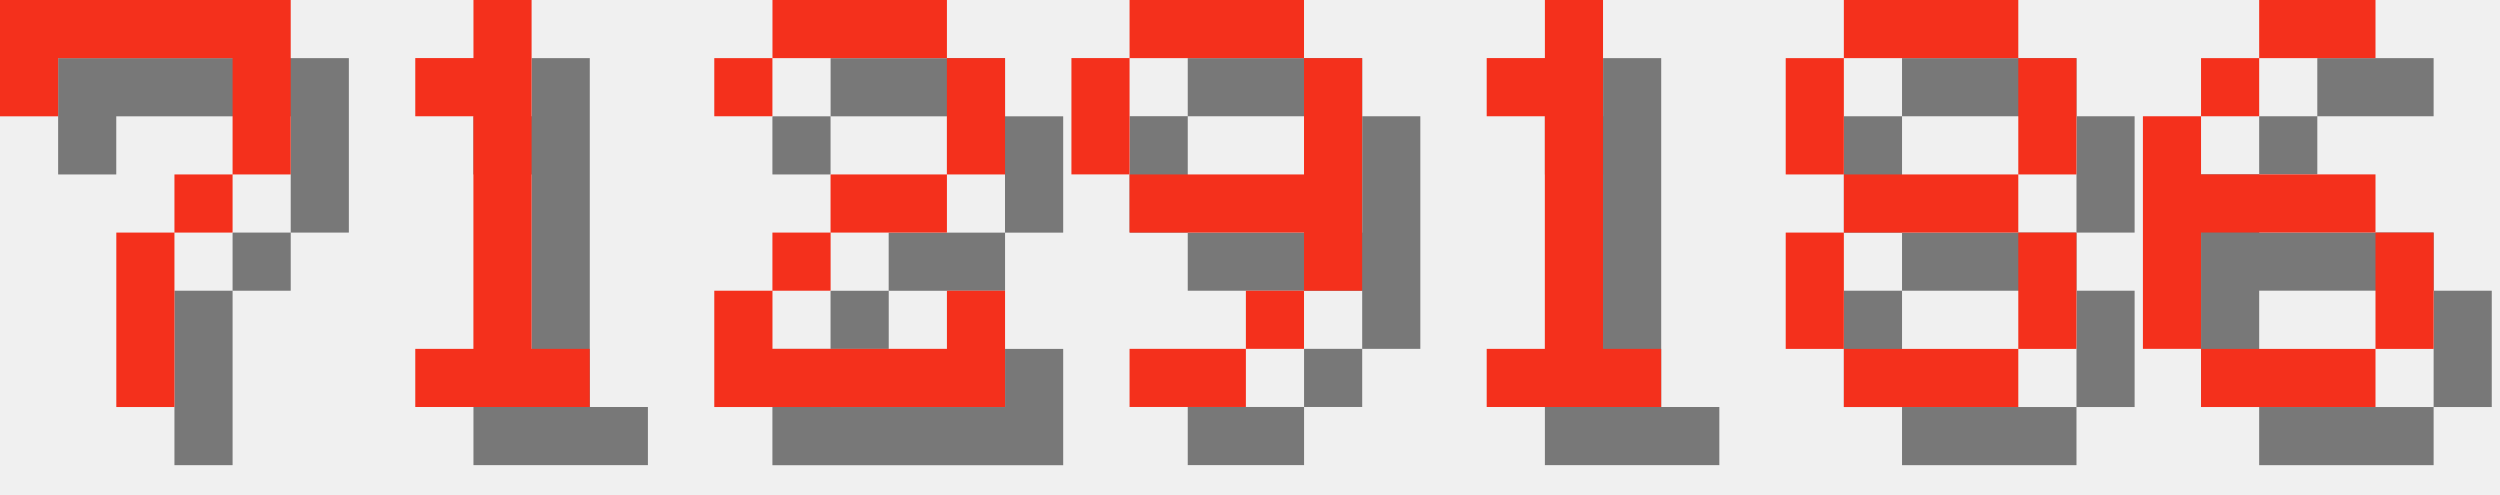
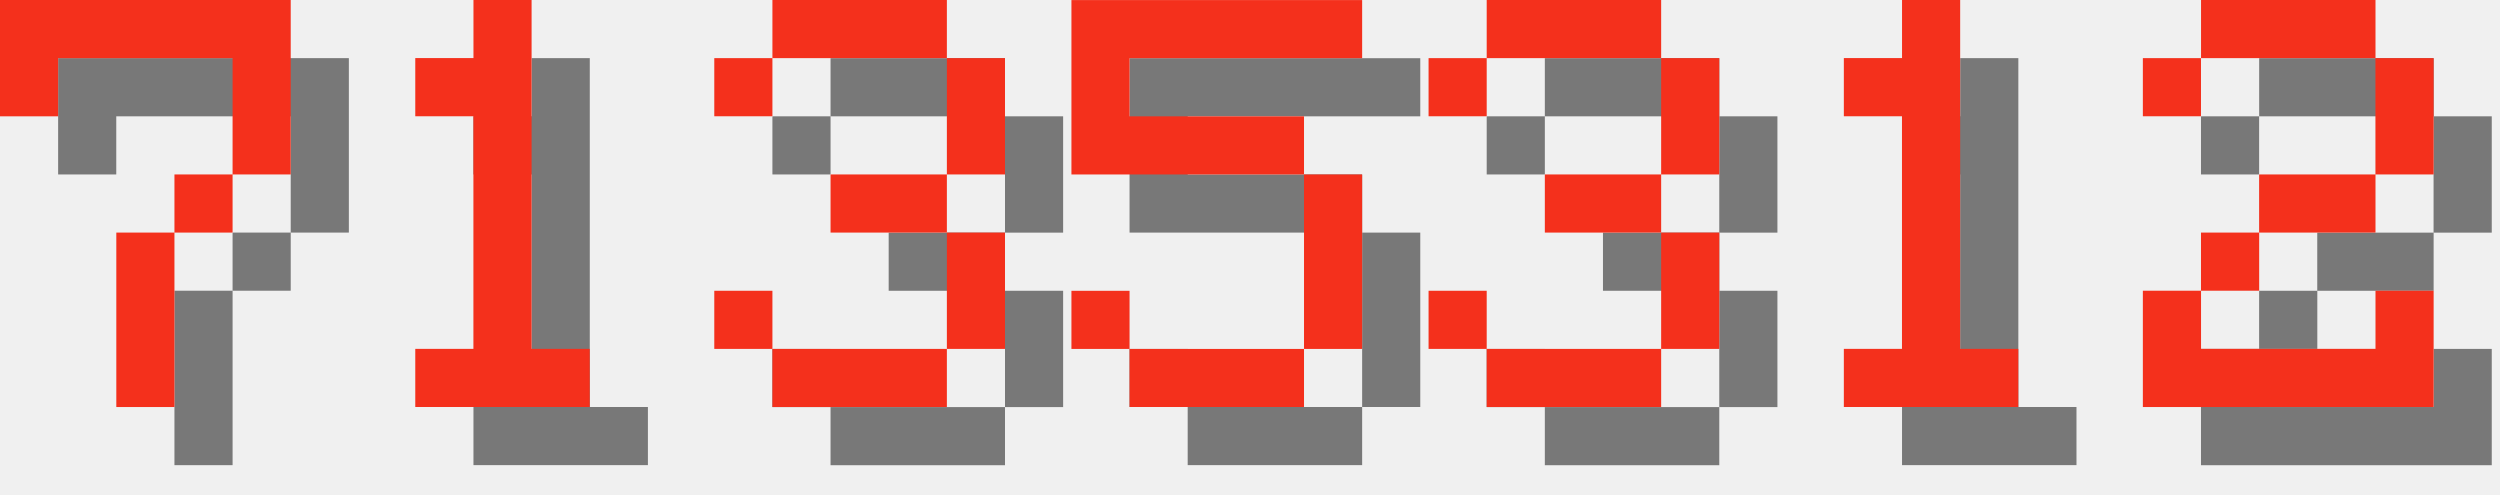
<svg xmlns="http://www.w3.org/2000/svg" version="1.1" width="182.0" height="36">
  <style>
        .text-foreground {
            fill: #F4301C;
        }
        .text-shadow {
            fill: #000000;
            fill-opacity: 0.5;
        }
    </style>
  <g class="digit" id="digit_7" transform="translate(0.0, 0), scale(4)">
    <path id="digit_7_shadow" class="text-shadow" d="m1.058 1.058 2e-6 2.117h1.058v-1.058h3.175v1.058l2e-7 1.058h-1.058v1.058h-1.058l4e-7 3.175 1.058 1e-7v-3.175h1.058v-1.058h1.058l5e-7 -1.058v-2.117z" fill-opacity=".5" style="paint-order:stroke fill markers" />
    <path id="digit_7_fg" class="text-foreground" d="m0 0 2e-6 2.117h1.058v-1.058h3.175v1.058l2e-7 1.058h-1.058v1.058h-1.058l4e-7 3.175 1.058 1e-7v-3.175h1.058v-1.058h1.058l5e-7 -1.058v-2.117z" fill="#fff" style="paint-order:stroke fill markers" />
  </g>
  <g class="digit" id="digit_1" transform="translate(26.0, 0), scale(4)">
    <path id="digit_1_shadow" class="text-shadow" d="m2.117 2.117v1.058h1.058v4.233h-1.058v1.058h3.175v-1.058h-1.058v-6.35h-1.058v1.058h-1.058z" fill-opacity=".5" style="paint-order:stroke fill markers" />
    <path id="digit_1_fg" class="text-foreground" d="m1.058 1.058v1.058h1.058v4.233h-1.058v1.058h3.175v-1.058h-1.058v-6.35h-1.058v1.058h-1.058z" fill="#fff" style="paint-order:stroke fill markers" />
  </g>
-   <g class="digit" id="digit_2" transform="translate(52.0, 0), scale(4)">
+   <g class="digit" id="digit_3" transform="translate(52.0, 0), scale(4)">
+     <path id="digit_3_shadow" class="text-shadow" d="m1.058 2.117v1.058h1.058v-1.058h3.175v2.117h-2.117v1.058h2.117v2.117h-3.175v-1.058h-1.058v1.058h1.058v1.058h3.175v-1.058h1.058v-2.117h-1.058v-1.058h1.058v-2.117h-1.058v-1.058h-3.175v1.058h-1.058z" fill-opacity=".5" style="paint-order:stroke fill markers" />
+     <path id="digit_3_fg" class="text-foreground" d="m0 1.058v1.058h1.058v-1.058h3.175v2.117h-2.117v1.058h2.117v2.117h-3.175v-1.058h-1.058v1.058h1.058v1.058h3.175v-1.058h1.058v-2.117h-1.058v-1.058h1.058v-2.117h-1.058v-1.058h-3.175v1.058h-1.058z" fill="#fff" style="paint-order:stroke fill markers" />
+   </g>
+   <g class="digit" id="digit_5" transform="translate(78.0, 0), scale(4)">
+     <path id="digit_5_shadow" class="text-shadow" d="m1.058 1.058v3.175h4.233v3.175h-3.175v-1.058h-1.058v1.058h1.058v1.058h3.175v-1.058h1.058v-3.175h-1.058v-1.058h-3.175v-1.058h4.233v-1.058h-5.292z" fill-opacity=".5" style="paint-order:stroke fill markers" />
+     <path id="digit_5_fg" class="text-foreground" d="m0 0v3.175h4.233v3.175h-3.175v-1.058h-1.058v1.058h1.058v1.058h3.175v-1.058h1.058v-3.175h-1.058v-1.058h-3.175v-1.058h4.233v-1.058h-5.292z" fill="#fff" style="paint-order:stroke fill markers" />
+   </g>
+   <g class="digit" id="digit_3" transform="translate(104.0, 0), scale(4)">
+     <path id="digit_3_shadow" class="text-shadow" d="m1.058 2.117v1.058h1.058v-1.058h3.175v2.117h-2.117v1.058h2.117v2.117h-3.175v-1.058h-1.058v1.058h1.058v1.058h3.175v-1.058h1.058v-2.117h-1.058v-1.058h1.058v-2.117h-1.058v-1.058h-3.175v1.058h-1.058z" fill-opacity=".5" style="paint-order:stroke fill markers" />
+     <path id="digit_3_fg" class="text-foreground" d="m0 1.058v1.058h1.058v-1.058h3.175v2.117h-2.117v1.058h2.117v2.117h-3.175v-1.058h-1.058v1.058h1.058v1.058h3.175v-1.058h1.058v-2.117h-1.058v-1.058h1.058v-2.117h-1.058v-1.058h-3.175v1.058h-1.058z" fill="#fff" style="paint-order:stroke fill markers" />
+   </g>
+   <g class="digit" id="digit_1" transform="translate(130.0, 0), scale(4)">
+     <path id="digit_1_shadow" class="text-shadow" d="m2.117 2.117v1.058h1.058v4.233h-1.058v1.058h3.175v-1.058h-1.058v-6.35h-1.058v1.058h-1.058z" fill-opacity=".5" style="paint-order:stroke fill markers" />
+     <path id="digit_1_fg" class="text-foreground" d="m1.058 1.058v1.058h1.058v4.233h-1.058v1.058h3.175v-1.058h-1.058v-6.35h-1.058v1.058h-1.058z" fill="#fff" style="paint-order:stroke fill markers" />
+   </g>
+   <g class="digit" id="digit_2" transform="translate(156.0, 0), scale(4)">
    <path id="digit_2_shadow" class="text-shadow" d="m1.058 2.117v1.058h1.058v-1.058h3.175v2.117h-2.117v1.058h-1.058v1.058h-1.058v2.117h5.292v-2.117h-1.058v1.058h-3.175v-1.058h1.058v-1.058h2.117v-1.058h1.058v-2.117h-1.058v-1.058h-3.175v1.058h-1.058z" fill-opacity=".5" style="paint-order:stroke fill markers" />
    <path id="digit_2_fg" class="text-foreground" d="m0 1.058v1.058h1.058v-1.058h3.175v2.117h-2.117v1.058h-1.058v1.058h-1.058v2.117h5.292v-2.117h-1.058v1.058h-3.175v-1.058h1.058v-1.058h2.117v-1.058h1.058v-2.117h-1.058v-1.058h-3.175v1.058h-1.058z" fill="#fff" style="paint-order:stroke fill markers" />
  </g>
-   <g class="digit" id="digit_9" transform="translate(78.0, 0), scale(4)">
-     <path id="digit_9_shadow" class="text-shadow" d="m2.117 1.058v1.058h3.175v-1.058h-3.175zm3.175 1.058v2.117h-3.175v1.058h3.175v1.058h1.058v-4.233h-1.058zm0 4.233h-1.058v1.058h1.058v-1.058zm-1.058 1.058h-2.117v1.058h2.117v-1.058zm-2.117-3.175v-2.117h-1.058v2.117h1.058z" fill-opacity=".5" style="paint-order:stroke fill markers" />
-     <path id="digit_9_fg" class="text-foreground" d="m1.058 0v1.058h3.175v-1.058h-3.175zm3.175 1.058v2.117h-3.175v1.058h3.175v1.058h1.058v-4.233h-1.058zm0 4.233h-1.058v1.058h1.058v-1.058zm-1.058 1.058h-2.117v1.058h2.117v-1.058zm-2.117-3.175v-2.117h-1.058v2.117h1.058z" fill="#fff" style="paint-order:stroke fill markers" />
-   </g>
-   <g class="digit" id="digit_1" transform="translate(104.0, 0), scale(4)">
-     <path id="digit_1_shadow" class="text-shadow" d="m2.117 2.117v1.058h1.058v4.233h-1.058v1.058h3.175v-1.058h-1.058v-6.35h-1.058v1.058h-1.058z" fill-opacity=".5" style="paint-order:stroke fill markers" />
-     <path id="digit_1_fg" class="text-foreground" d="m1.058 1.058v1.058h1.058v4.233h-1.058v1.058h3.175v-1.058h-1.058v-6.35h-1.058v1.058h-1.058z" fill="#fff" style="paint-order:stroke fill markers" />
-   </g>
-   <g class="digit" id="digit_8" transform="translate(130.0, 0), scale(4)">
-     <path id="digit_8_shadow" class="text-shadow" d="m2.117 1.058v1.058h3.175v-1.058h-3.175zm3.175 1.058v2.117h1.058v-2.117h-1.058zm0 2.117h-3.175v1.058h3.175v-1.058zm0 1.058v2.117h1.058v-2.117h-1.058zm0 2.117h-3.175v1.058h3.175v-1.058zm-3.175 0v-2.117h-1.058v2.117h1.058zm0-3.175v-2.117h-1.058v2.117h1.058z" fill-opacity=".5" style="paint-order:stroke fill markers" />
-     <path id="digit_8_fg" class="text-foreground" d="m1.058 0v1.058h3.175v-1.058h-3.175zm3.175 1.058v2.117h1.058v-2.117h-1.058zm0 2.117h-3.175v1.058h3.175v-1.058zm0 1.058v2.117h1.058v-2.117h-1.058zm0 2.117h-3.175v1.058h3.175v-1.058zm-3.175 0v-2.117h-1.058v2.117h1.058zm0-3.175v-2.117h-1.058v2.117h1.058z" fill="#fff" style="paint-order:stroke fill markers" />
-   </g>
-   <g class="digit" id="digit_6" transform="translate(156.0, 0), scale(4)">
-     <path id="digit_6_shadow" class="text-shadow" d="m3.175 1.058v1.058h2.117v-1.058h-2.117zm0 1.058h-1.058v1.058h1.058v-1.058zm-1.058 1.058h-1.058v4.233h1.058v-2.117h3.175v-1.058h-3.175v-1.058zm3.175 2.117v2.117h1.058v-2.117h-1.058zm0 2.117h-3.175v1.058h3.175v-1.058z" fill-opacity=".5" style="paint-order:stroke fill markers" />
-     <path id="digit_6_fg" class="text-foreground" d="m2.117 0v1.058h2.117v-1.058h-2.117zm0 1.058h-1.058v1.058h1.058v-1.058zm-1.058 1.058h-1.058v4.233h1.058v-2.117h3.175v-1.058h-3.175v-1.058zm3.175 2.117v2.117h1.058v-2.117h-1.058zm0 2.117h-3.175v1.058h3.175v-1.058z" fill="#fff" style="paint-order:stroke fill markers" />
-   </g>
</svg>
